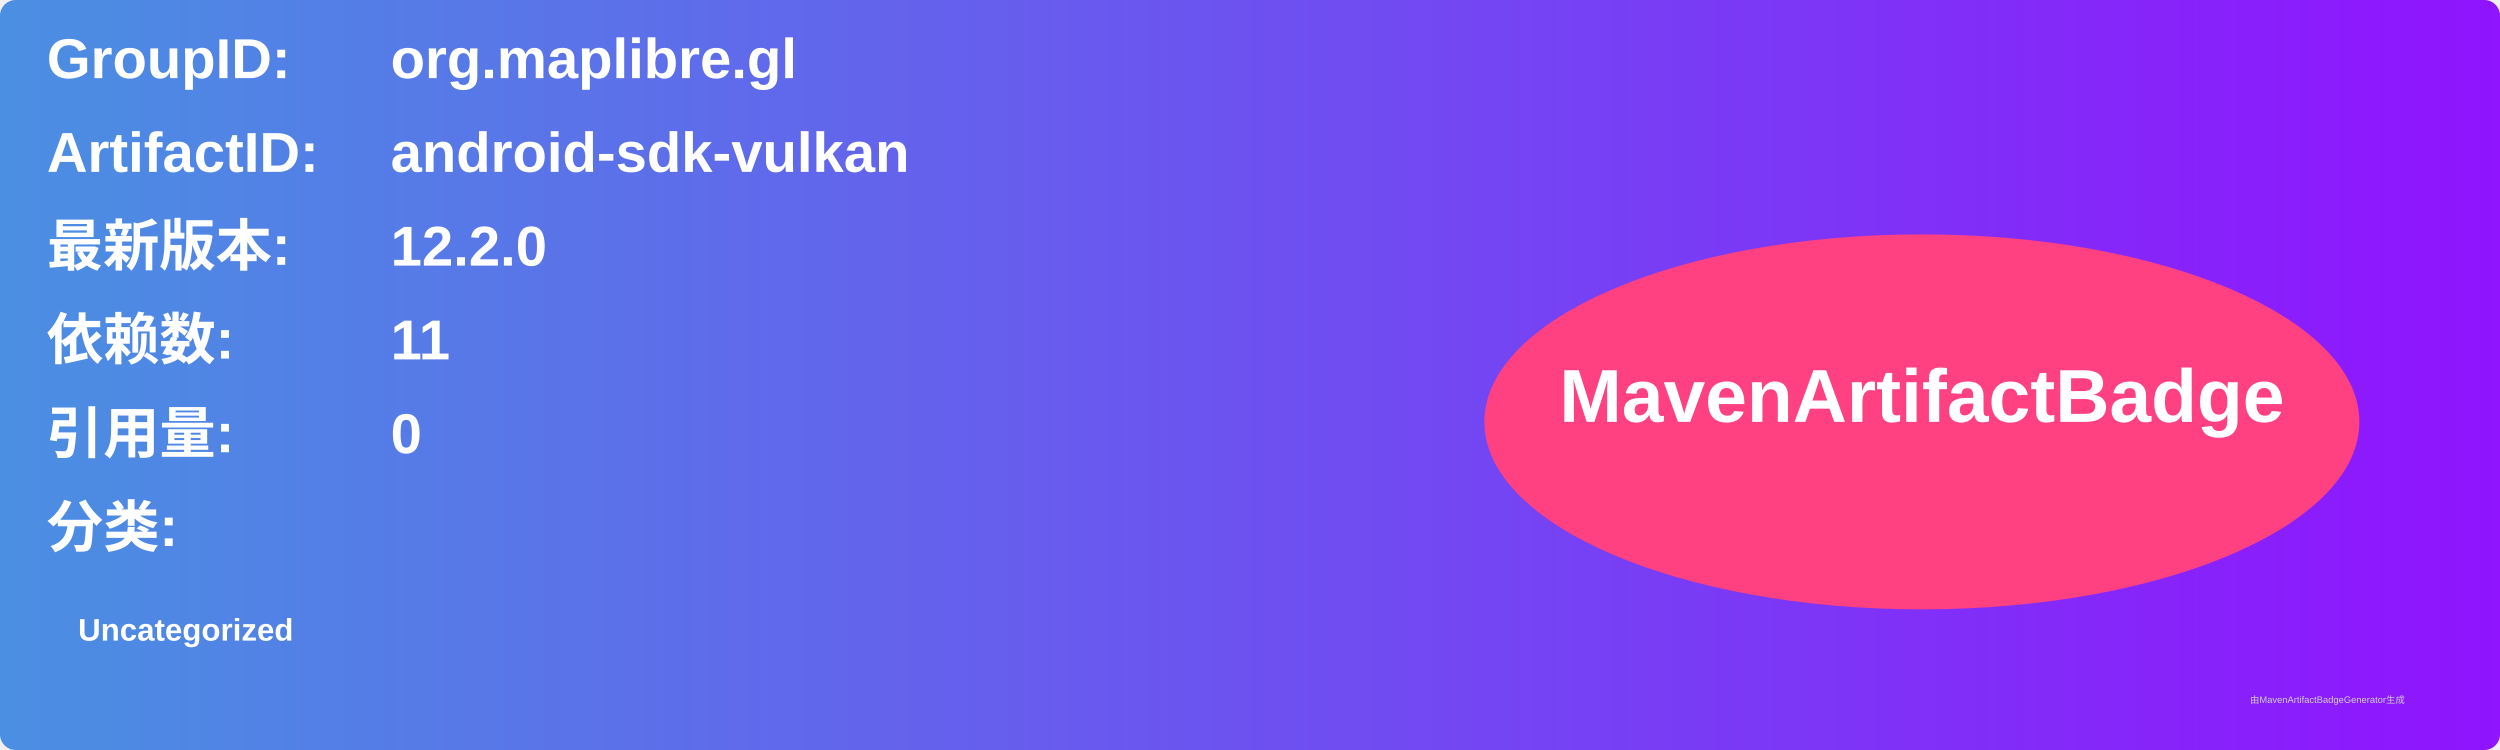
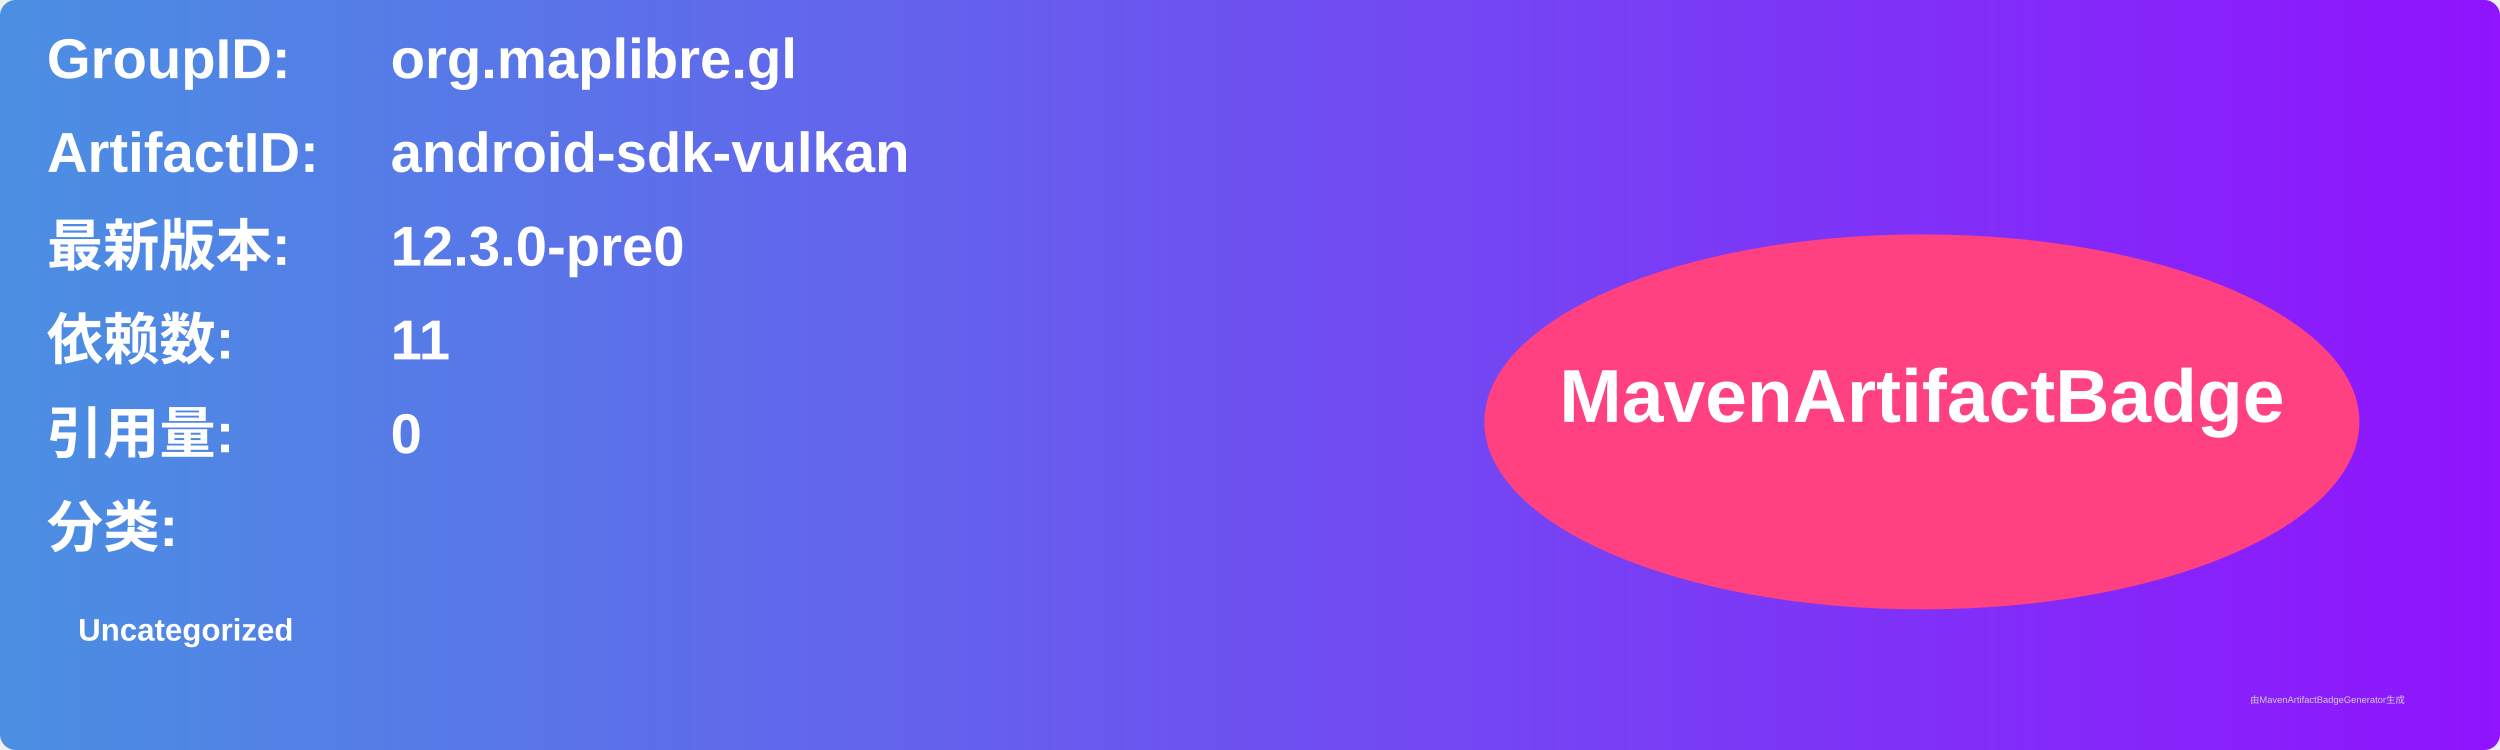
<svg xmlns="http://www.w3.org/2000/svg" width="800" height="240" viewBox="0 0 800 240">
  <linearGradient id="grad" x1="0%" y1="0%" x2="100%" y2="0%">
    <stop offset="0%" stop-color="#4a90e2" />
    <stop offset="100%" stop-color="#9013fe" />
  </linearGradient>
  <rect width="100%" height="100%" rx="5" ry="5" fill="url(#grad)" />
  <g transform="translate(15, 15)">
    <text x="0" y="10" font-family="Arial" font-size="18" fill="white" font-weight="bold" width="260">GroupID:</text>
    <text x="110" y="10" font-family="Arial" font-size="18" fill="white" font-weight="bold" width="460">org.maplibre.gl</text>
    <text x="0" y="40" font-family="Arial" font-size="18" fill="white" font-weight="bold" width="260">ArtifactID:</text>
    <text x="110" y="40" font-family="Arial" font-size="18" fill="white" font-weight="bold" width="460">android-sdk-vulkan</text>
    <text x="0" y="70" font-family="Arial" font-size="18" fill="white" font-weight="bold">最新版本:</text>
    <text x="110" y="70" font-family="Arial" font-size="18" fill="white" font-weight="bold">
-       <tspan font-weight="bold">12.2.0</tspan>
+       <tspan font-weight="bold">12.3.0-pre0</tspan>
    </text>
    <text x="0" y="100" font-family="Arial" font-size="18" fill="white" font-weight="bold">依赖数: </text>
    <text x="110" y="100" font-family="Arial" font-size="18" fill="white">
      <tspan font-weight="bold">11</tspan>
    </text>
    <text x="0" y="130" font-family="Arial" font-size="18" fill="white" font-weight="bold">引用量: </text>
    <text x="110" y="130" font-family="Arial" font-size="18" fill="white">
      <tspan font-weight="bold">0</tspan>
    </text>
    <text x="0" y="160" font-family="Arial" font-size="18" fill="white" font-weight="bold">分类:</text>
    <text x="10" y="190" font-family="Arial" font-size="10" fill="white">
      <tspan font-weight="bold">Uncategorized</tspan>
    </text>
    <ellipse cx="600" cy="120" rx="140" ry="60" fill="#ff4081" />
    <text x="600" y="120" text-anchor="middle" font-family="Arial" font-size="24" fill="white" font-weight="bold">MavenArtifactBadge</text>
  </g>
  <text x="720" y="225" font-family="Arial" font-size="3" fill="#d0d0d0">由MavenArtifactBadgeGenerator生成</text>
</svg>
